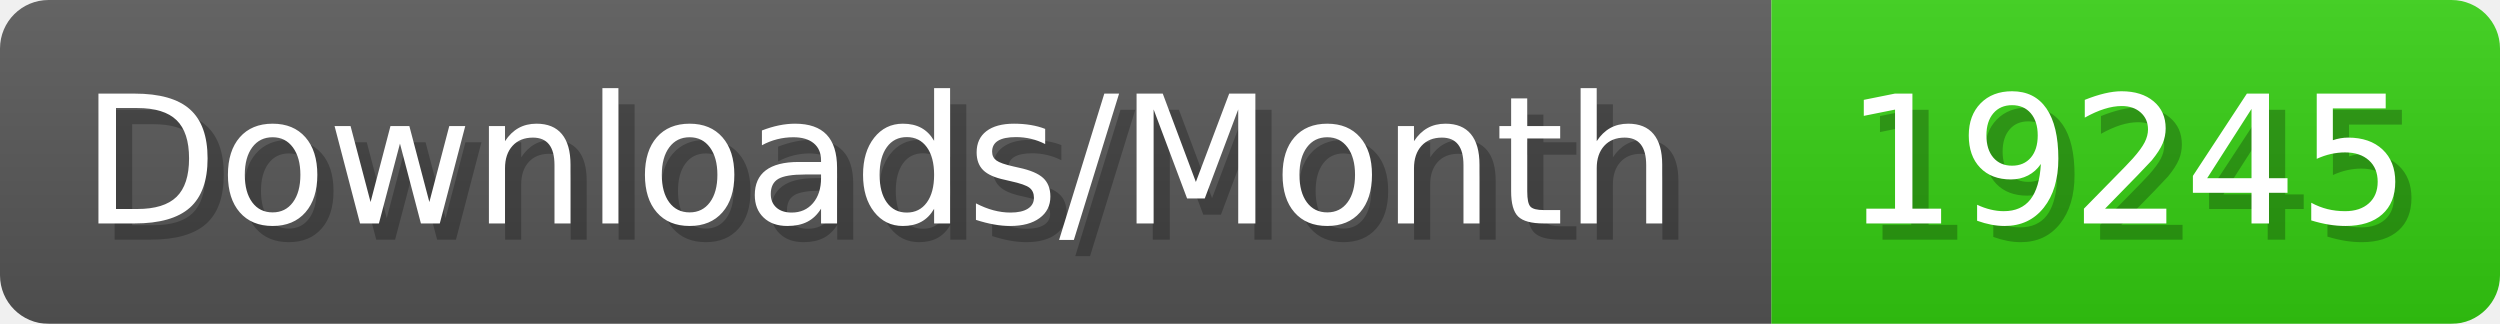
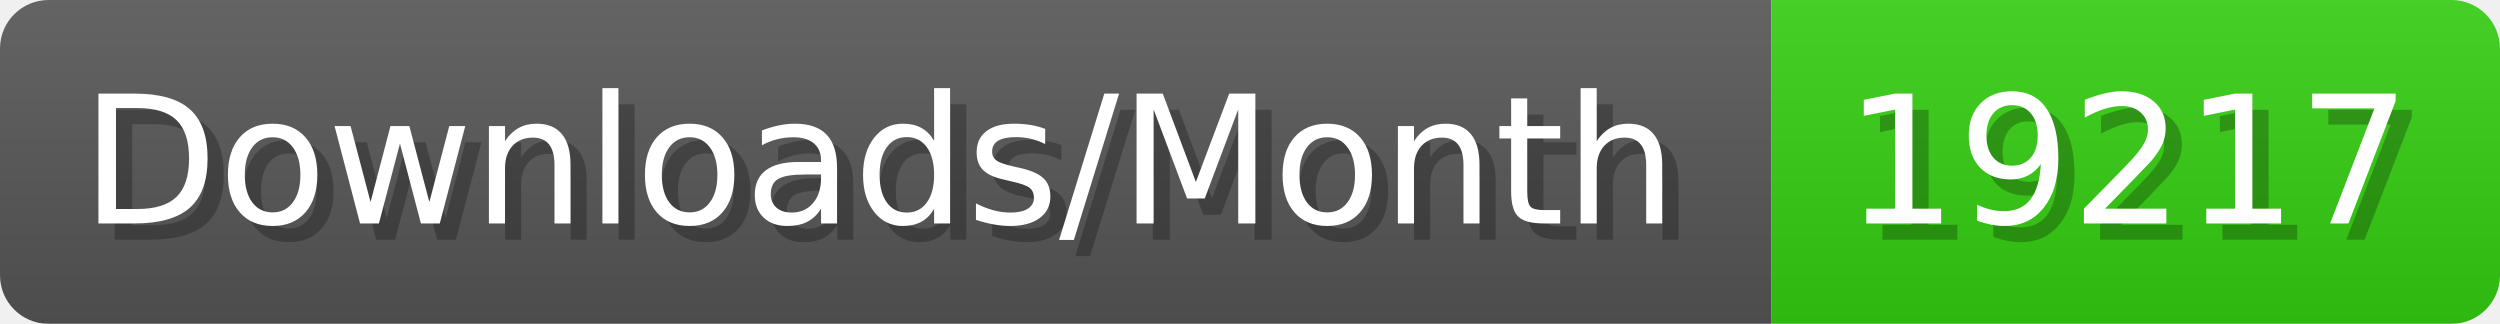
- <svg xmlns="http://www.w3.org/2000/svg" width="154.4" height="20" viewBox="0 0 1544 200" role="img" aria-label="Downloads/Month: 19245">
+ <svg xmlns="http://www.w3.org/2000/svg" width="154.4" height="20" viewBox="0 0 1544 200" role="img" aria-label="Downloads/Month: 19217">
  <linearGradient id="YlXUI" x2="0" y2="100%">
    <stop offset="0" stop-opacity=".1" stop-color="#EEE" />
    <stop offset="1" stop-opacity=".1" />
  </linearGradient>
  <mask id="JHhop">
    <rect width="1544" height="200" rx="30" fill="#FFF" />
  </mask>
  <g mask="url(#JHhop)">
    <rect width="1094" height="200" fill="#555" />
    <rect width="450" height="200" fill="#3C1" x="1094" />
    <rect width="1544" height="200" fill="url(#YlXUI)" />
  </g>
  <g aria-hidden="true" fill="#fff" text-anchor="start" font-family="Verdana,DejaVu Sans,sans-serif" font-size="110">
    <text x="60" y="148" textLength="994" fill="#000" opacity="0.25">Downloads/Month</text>
    <text x="50" y="138" textLength="994">Downloads/Month</text>
-     <text x="1149" y="148" textLength="350" fill="#000" opacity="0.25">19245</text>
-     <text x="1139" y="138" textLength="350">19245</text>
+     <text x="1149" y="148" textLength="350" fill="#000" opacity="0.25">19217</text>
+     <text x="1139" y="138" textLength="350">19217</text>
  </g>
</svg>
